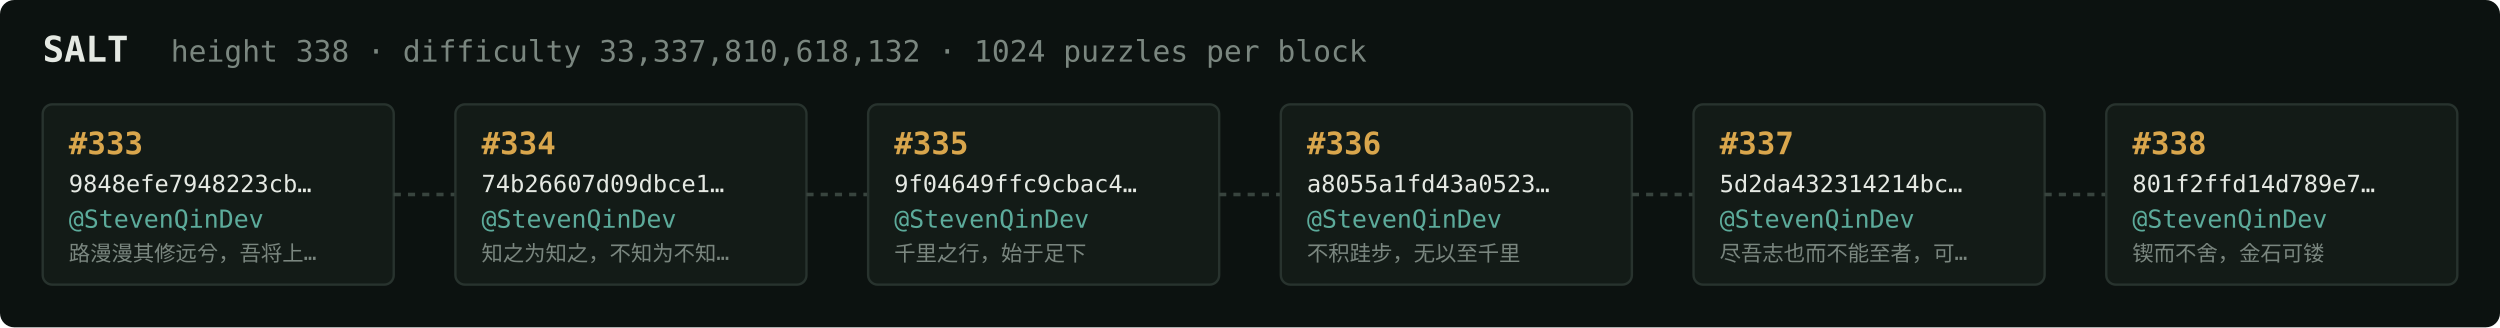
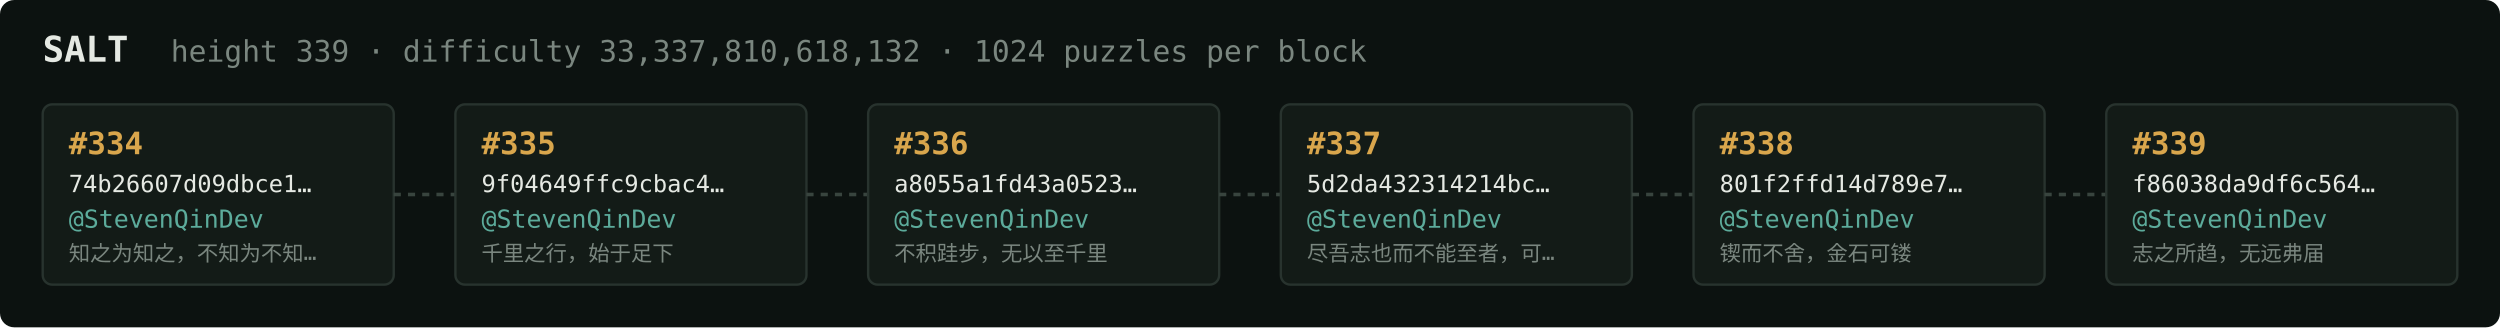
<svg xmlns="http://www.w3.org/2000/svg" width="1054" height="138" viewBox="0 0 1054 138" font-family="ui-monospace,SFMono-Regular,Menlo,monospace">
  <rect fill="#0c1210" width="1054" height="138" rx="6" />
  <text x="18" y="26" fill="#e5e9e3" font-size="15" font-weight="700">SALT</text>
-   <text x="72" y="26" fill="#7a867f" font-size="12.5">height 338 · difficulty 33,337,810,618,132 · 1024 puzzles per block</text>
+   <text x="72" y="26" fill="#7a867f" font-size="12.5">height 339 · difficulty 33,337,810,618,132 · 1024 puzzles per block</text>
  <rect x="18" y="44" width="148" height="76" rx="4" fill="#131b17" stroke="#28332e" stroke-width="1" />
-   <text x="29" y="65" fill="#d9a64c" font-size="13" font-weight="700">#333</text>
-   <text x="29" y="81" fill="#e5e9e3" font-size="10">9848efe7948223cb…</text>
+   <text x="29" y="65" fill="#d9a64c" font-size="13" font-weight="700">#334</text>
+   <text x="29" y="81" fill="#e5e9e3" font-size="10">74b26607d09dbce1…</text>
  <text x="29" y="96" fill="#5cab9b" font-size="10.5">@StevenQinDev</text>
-   <text x="29" y="110" fill="#7a867f" font-size="9">路漫漫其修远兮，吾将上…</text>
+   <text x="29" y="110" fill="#7a867f" font-size="9">知之为知之，不知为不知…</text>
  <line x1="166" y1="82.0" x2="192" y2="82.0" stroke="#38443e" stroke-width="1.5" stroke-dasharray="3 3" />
  <rect x="192" y="44" width="148" height="76" rx="4" fill="#131b17" stroke="#28332e" stroke-width="1" />
-   <text x="203" y="65" fill="#d9a64c" font-size="13" font-weight="700">#334</text>
-   <text x="203" y="81" fill="#e5e9e3" font-size="10">74b26607d09dbce1…</text>
+   <text x="203" y="65" fill="#d9a64c" font-size="13" font-weight="700">#335</text>
+   <text x="203" y="81" fill="#e5e9e3" font-size="10">9f04649ffc9cbac4…</text>
  <text x="203" y="96" fill="#5cab9b" font-size="10.5">@StevenQinDev</text>
-   <text x="203" y="110" fill="#7a867f" font-size="9">知之为知之，不知为不知…</text>
+   <text x="203" y="110" fill="#7a867f" font-size="9">千里之行，始于足下</text>
  <line x1="340" y1="82.0" x2="366" y2="82.0" stroke="#38443e" stroke-width="1.5" stroke-dasharray="3 3" />
  <rect x="366" y="44" width="148" height="76" rx="4" fill="#131b17" stroke="#28332e" stroke-width="1" />
-   <text x="377" y="65" fill="#d9a64c" font-size="13" font-weight="700">#335</text>
-   <text x="377" y="81" fill="#e5e9e3" font-size="10">9f04649ffc9cbac4…</text>
+   <text x="377" y="65" fill="#d9a64c" font-size="13" font-weight="700">#336</text>
+   <text x="377" y="81" fill="#e5e9e3" font-size="10">a8055a1fd43a0523…</text>
  <text x="377" y="96" fill="#5cab9b" font-size="10.5">@StevenQinDev</text>
-   <text x="377" y="110" fill="#7a867f" font-size="9">千里之行，始于足下</text>
+   <text x="377" y="110" fill="#7a867f" font-size="9">不积跬步，无以至千里</text>
  <line x1="514" y1="82.0" x2="540" y2="82.0" stroke="#38443e" stroke-width="1.5" stroke-dasharray="3 3" />
  <rect x="540" y="44" width="148" height="76" rx="4" fill="#131b17" stroke="#28332e" stroke-width="1" />
-   <text x="551" y="65" fill="#d9a64c" font-size="13" font-weight="700">#336</text>
-   <text x="551" y="81" fill="#e5e9e3" font-size="10">a8055a1fd43a0523…</text>
+   <text x="551" y="65" fill="#d9a64c" font-size="13" font-weight="700">#337</text>
+   <text x="551" y="81" fill="#e5e9e3" font-size="10">5d2da432314214bc…</text>
  <text x="551" y="96" fill="#5cab9b" font-size="10.5">@StevenQinDev</text>
-   <text x="551" y="110" fill="#7a867f" font-size="9">不积跬步，无以至千里</text>
+   <text x="551" y="110" fill="#7a867f" font-size="9">尽吾志也而不能至者，可…</text>
  <line x1="688" y1="82.0" x2="714" y2="82.0" stroke="#38443e" stroke-width="1.5" stroke-dasharray="3 3" />
  <rect x="714" y="44" width="148" height="76" rx="4" fill="#131b17" stroke="#28332e" stroke-width="1" />
-   <text x="725" y="65" fill="#d9a64c" font-size="13" font-weight="700">#337</text>
-   <text x="725" y="81" fill="#e5e9e3" font-size="10">5d2da432314214bc…</text>
+   <text x="725" y="65" fill="#d9a64c" font-size="13" font-weight="700">#338</text>
+   <text x="725" y="81" fill="#e5e9e3" font-size="10">801f2ffd14d789e7…</text>
  <text x="725" y="96" fill="#5cab9b" font-size="10.5">@StevenQinDev</text>
-   <text x="725" y="110" fill="#7a867f" font-size="9">尽吾志也而不能至者，可…</text>
+   <text x="725" y="110" fill="#7a867f" font-size="9">锲而不舍，金石可镂</text>
  <line x1="862" y1="82.0" x2="888" y2="82.0" stroke="#38443e" stroke-width="1.5" stroke-dasharray="3 3" />
  <rect x="888" y="44" width="148" height="76" rx="4" fill="#131b17" stroke="#28332e" stroke-width="1" />
-   <text x="899" y="65" fill="#d9a64c" font-size="13" font-weight="700">#338</text>
-   <text x="899" y="81" fill="#e5e9e3" font-size="10">801f2ffd14d789e7…</text>
+   <text x="899" y="65" fill="#d9a64c" font-size="13" font-weight="700">#339</text>
+   <text x="899" y="81" fill="#e5e9e3" font-size="10">f86038da9df6c564…</text>
  <text x="899" y="96" fill="#5cab9b" font-size="10.5">@StevenQinDev</text>
-   <text x="899" y="110" fill="#7a867f" font-size="9">锲而不舍，金石可镂</text>
+   <text x="899" y="110" fill="#7a867f" font-size="9">志之所趋，无远弗届</text>
</svg>
